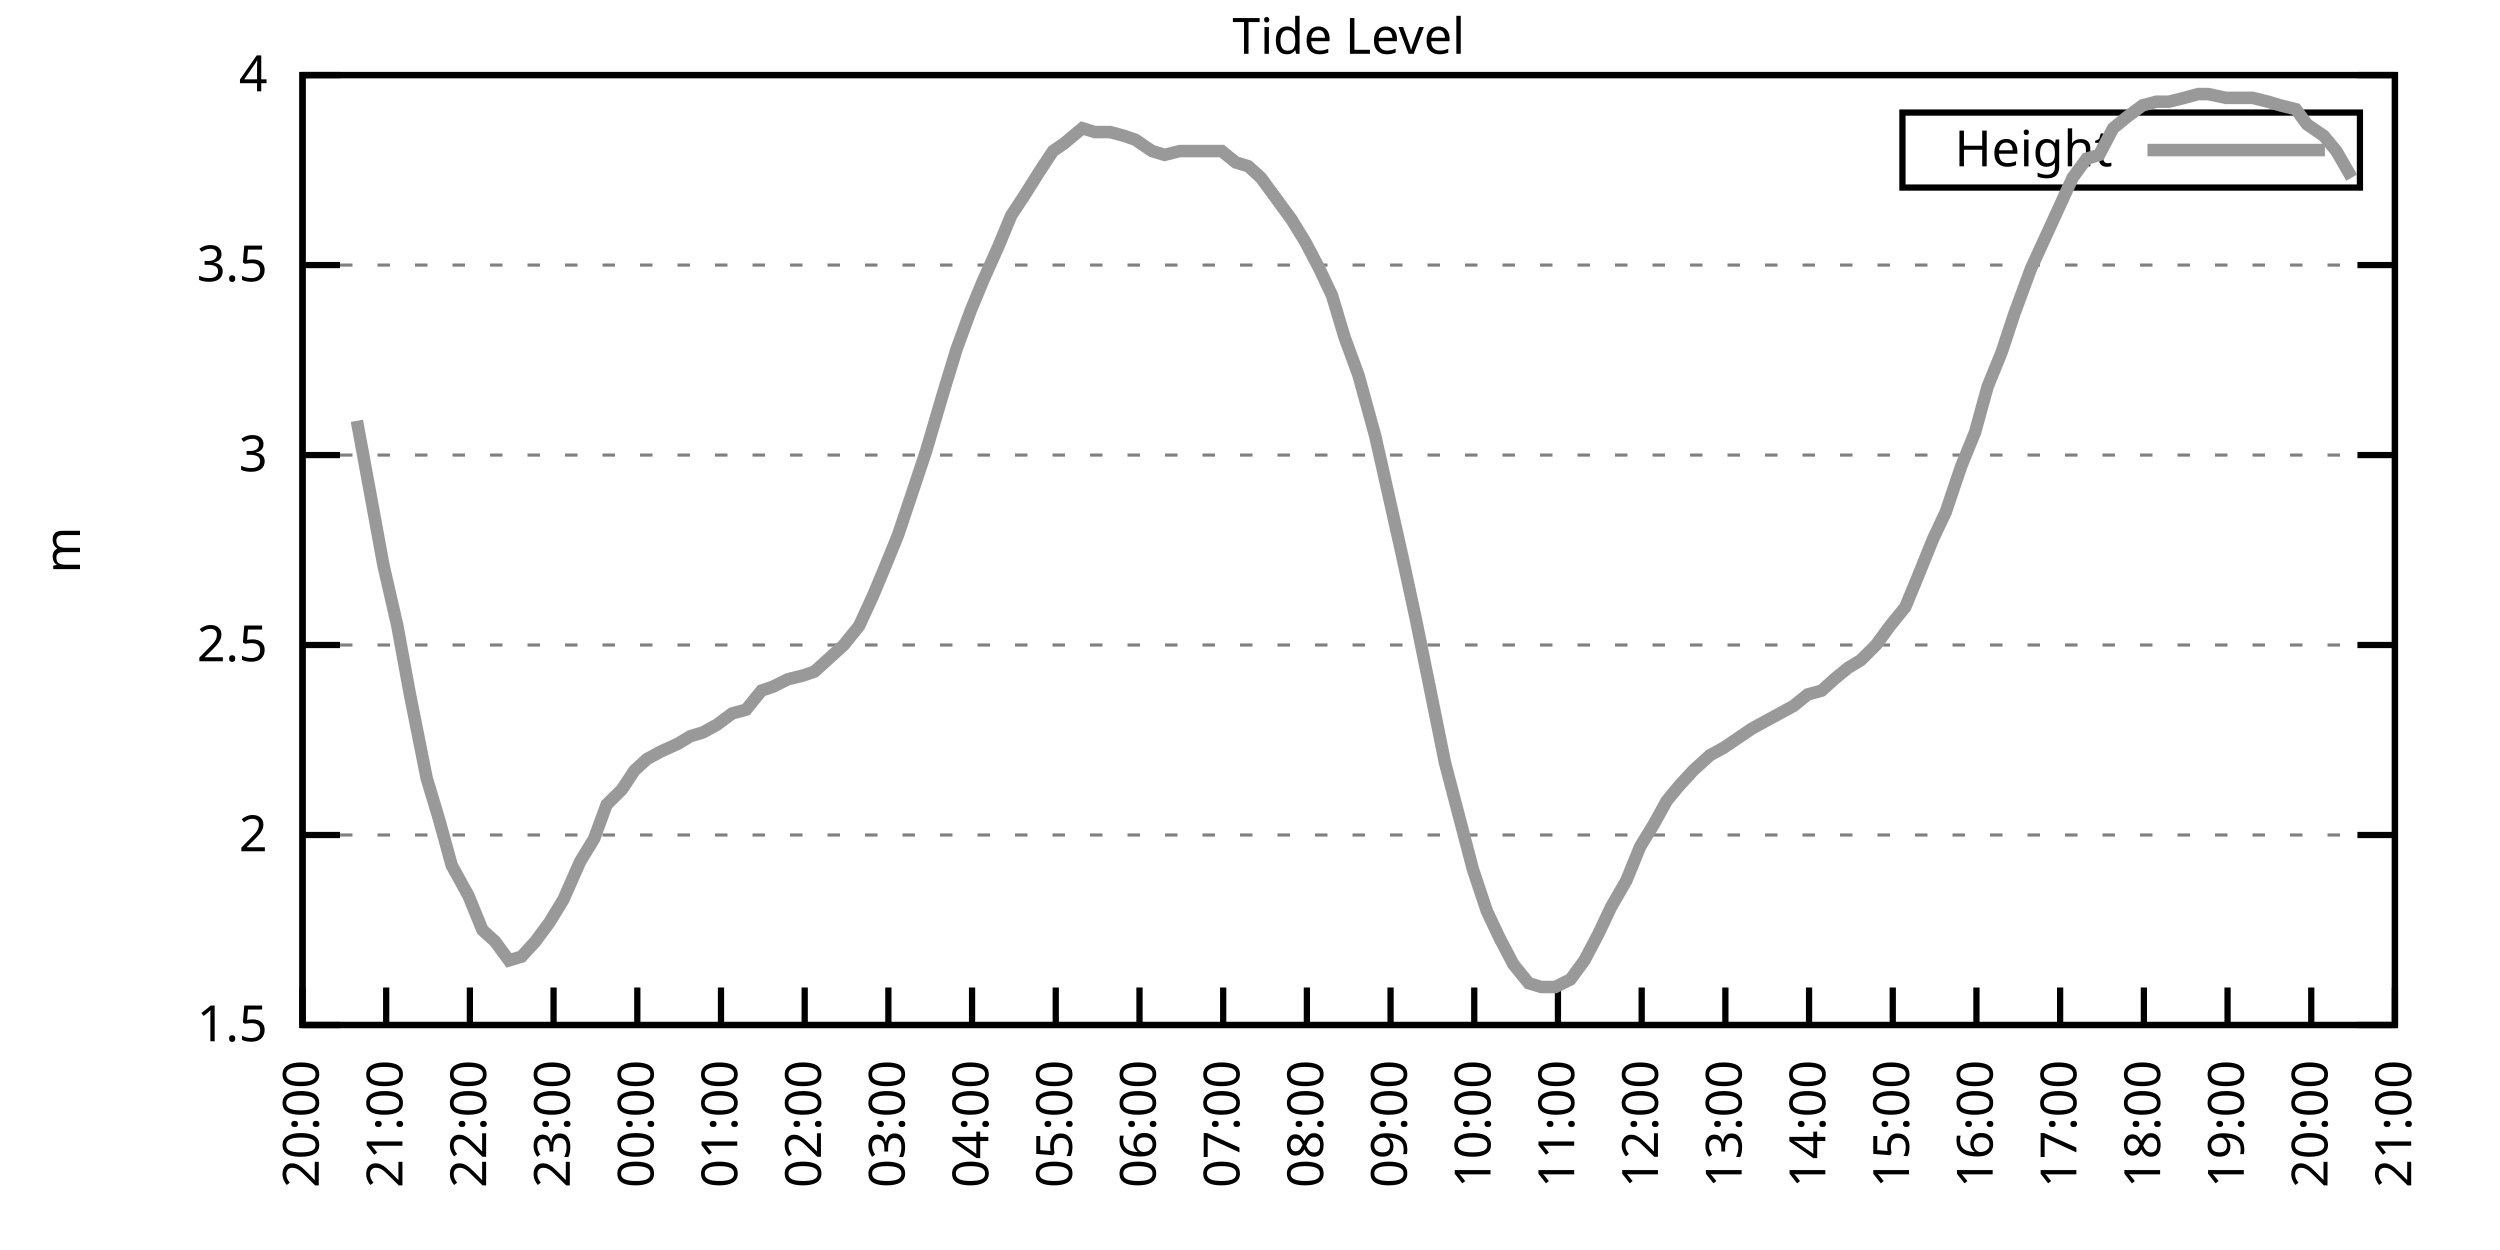
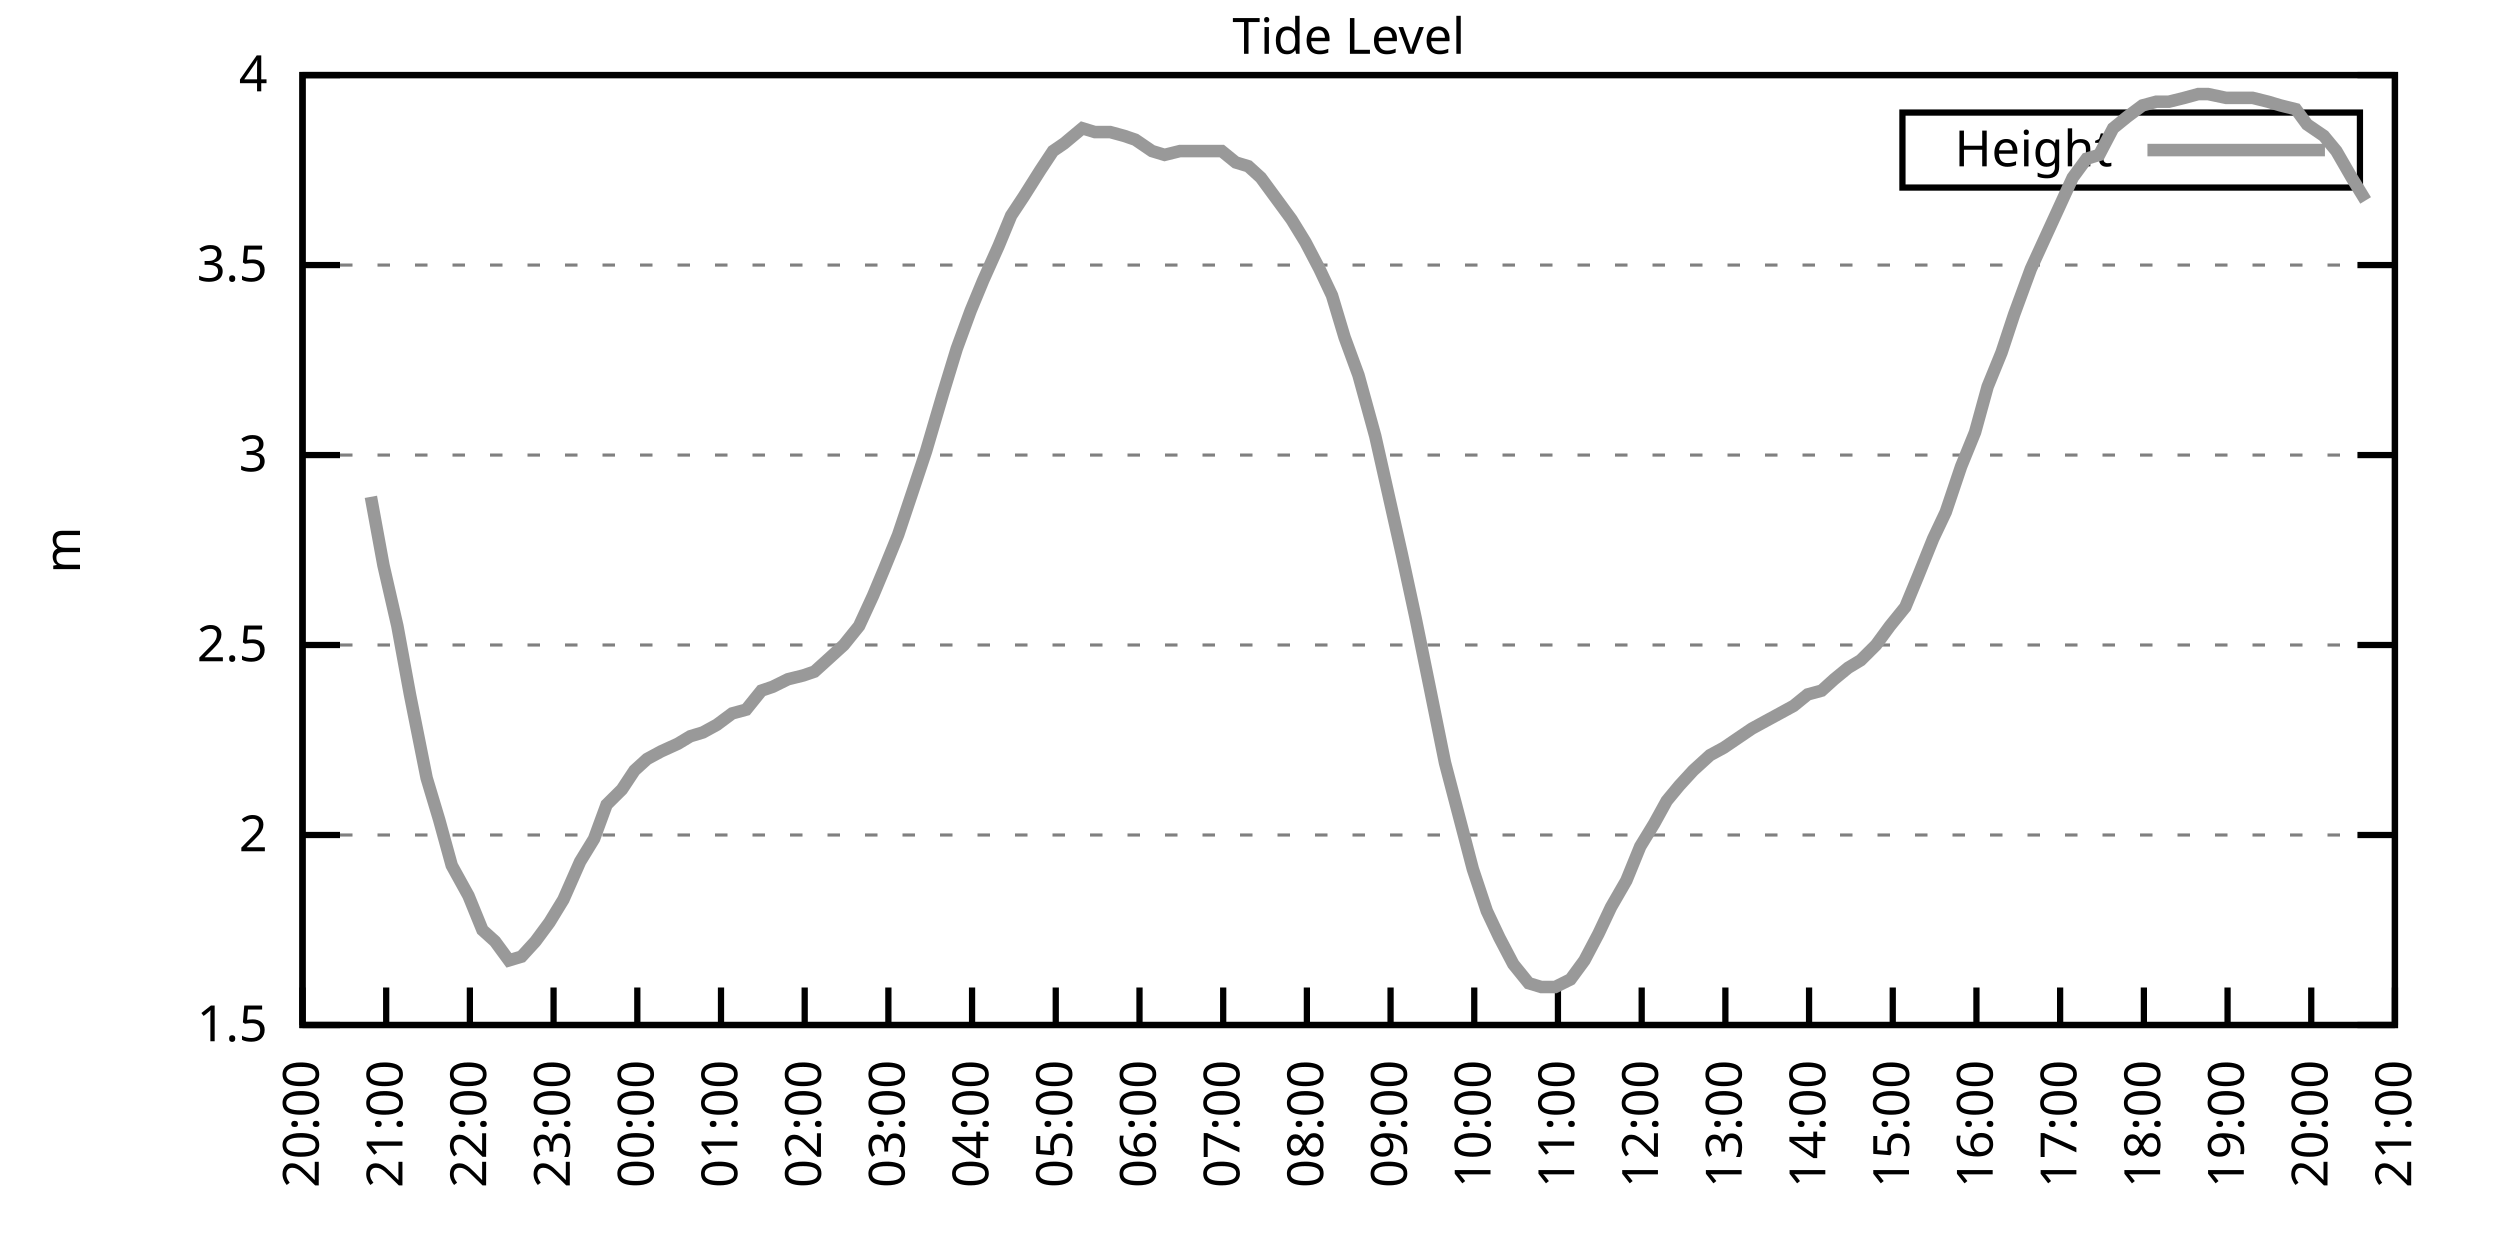
<svg xmlns="http://www.w3.org/2000/svg" xmlns:xlink="http://www.w3.org/1999/xlink" width="400" height="200" viewBox="0 0 400 200">
  <g id="gnuplot_canvas">
    <rect x="0" y="0" width="400" height="200" fill="none" />
    <defs>
      <circle id="gpDot" r="0.5" stroke-width="0.5" stroke="currentColor" />
      <path id="gpPt0" stroke-width="0.333" stroke="currentColor" d="M-1,0 h2 M0,-1 v2" />
      <path id="gpPt1" stroke-width="0.333" stroke="currentColor" d="M-1,-1 L1,1 M1,-1 L-1,1" />
      <path id="gpPt2" stroke-width="0.333" stroke="currentColor" d="M-1,0 L1,0 M0,-1 L0,1 M-1,-1 L1,1 M-1,1 L1,-1" />
      <rect id="gpPt3" stroke-width="0.333" stroke="currentColor" x="-1" y="-1" width="2" height="2" />
      <rect id="gpPt4" stroke-width="0.333" stroke="currentColor" fill="currentColor" x="-1" y="-1" width="2" height="2" />
      <circle id="gpPt5" stroke-width="0.333" stroke="currentColor" cx="0" cy="0" r="1" />
      <use xlink:href="#gpPt5" id="gpPt6" fill="currentColor" stroke="none" />
      <path id="gpPt7" stroke-width="0.333" stroke="currentColor" d="M0,-1.33 L-1.33,0.67 L1.33,0.67 z" />
      <use xlink:href="#gpPt7" id="gpPt8" fill="currentColor" stroke="none" />
      <use xlink:href="#gpPt7" id="gpPt9" stroke="currentColor" transform="rotate(180)" />
      <use xlink:href="#gpPt9" id="gpPt10" fill="currentColor" stroke="none" />
      <use xlink:href="#gpPt3" id="gpPt11" stroke="currentColor" transform="rotate(45)" />
      <use xlink:href="#gpPt11" id="gpPt12" fill="currentColor" stroke="none" />
      <path id="gpPt13" stroke-width="0.333" stroke="currentColor" d="M0,1.330 L1.265,0.411 L0.782,-1.067 L-0.782,-1.076 L-1.265,0.411 z" />
      <use xlink:href="#gpPt13" id="gpPt14" fill="currentColor" stroke="none" />
      <filter id="textbox" filterUnits="objectBoundingBox" x="0" y="0" height="1" width="1">
        <feFlood flood-color="white" flood-opacity="1" result="bgnd" />
        <feComposite in="SourceGraphic" in2="bgnd" operator="atop" />
      </filter>
      <filter id="greybox" filterUnits="objectBoundingBox" x="0" y="0" height="1" width="1">
        <feFlood flood-color="lightgrey" flood-opacity="1" result="grey" />
        <feComposite in="SourceGraphic" in2="grey" operator="atop" />
      </filter>
    </defs>
    <g fill="none" color="white" stroke="currentColor" stroke-width="1.00" stroke-linecap="butt" stroke-linejoin="miter">
</g>
    <g fill="none" color="black" stroke="currentColor" stroke-width="1.00" stroke-linecap="butt" stroke-linejoin="miter">
      <g stroke="none" shape-rendering="crispEdges">
        <polygon fill="rgb(255, 255, 255)" points="48.40,164.00 383.18,164.00 383.18,12.02 48.40,12.02 " />
      </g>
    </g>
    <g fill="none" color="black" stroke="currentColor" stroke-width="1.00" stroke-linecap="butt" stroke-linejoin="miter">
</g>
    <g fill="none" color="black" stroke="black" stroke-width="0.50" stroke-linecap="butt" stroke-linejoin="miter">
</g>
    <g fill="none" color="gray" stroke="currentColor" stroke-width="0.50" stroke-linecap="butt" stroke-linejoin="miter">
      <path stroke="gray" stroke-dasharray="2,4" class="gridline" d="M48.40,164.00 L383.19,164.00  " />
    </g>
    <g fill="none" color="gray" stroke="gray" stroke-width="1.00" stroke-linecap="butt" stroke-linejoin="miter">
</g>
    <g fill="none" color="black" stroke="currentColor" stroke-width="1.00" stroke-linecap="butt" stroke-linejoin="miter">
      <path stroke="black" d="M48.40,164.00 L54.40,164.00 M383.19,164.00 L377.19,164.00  " />
      <g transform="translate(42.80,166.60)" stroke="none" fill="black" font-family="Sans" font-size="8.00" text-anchor="end">
        <text>
          <tspan font-family="Sans"> 1.5</tspan>
        </text>
      </g>
    </g>
    <g fill="none" color="black" stroke="currentColor" stroke-width="1.00" stroke-linecap="butt" stroke-linejoin="miter">
</g>
    <g fill="none" color="black" stroke="black" stroke-width="0.50" stroke-linecap="butt" stroke-linejoin="miter">
</g>
    <g fill="none" color="gray" stroke="currentColor" stroke-width="0.50" stroke-linecap="butt" stroke-linejoin="miter">
      <path stroke="gray" stroke-dasharray="2,4" class="gridline" d="M48.40,133.60 L383.19,133.60  " />
    </g>
    <g fill="none" color="gray" stroke="gray" stroke-width="1.00" stroke-linecap="butt" stroke-linejoin="miter">
</g>
    <g fill="none" color="black" stroke="currentColor" stroke-width="1.00" stroke-linecap="butt" stroke-linejoin="miter">
      <path stroke="black" d="M48.40,133.60 L54.40,133.60 M383.19,133.60 L377.19,133.60  " />
      <g transform="translate(42.80,136.20)" stroke="none" fill="black" font-family="Sans" font-size="8.00" text-anchor="end">
        <text>
          <tspan font-family="Sans"> 2</tspan>
        </text>
      </g>
    </g>
    <g fill="none" color="black" stroke="currentColor" stroke-width="1.00" stroke-linecap="butt" stroke-linejoin="miter">
</g>
    <g fill="none" color="black" stroke="black" stroke-width="0.50" stroke-linecap="butt" stroke-linejoin="miter">
</g>
    <g fill="none" color="gray" stroke="currentColor" stroke-width="0.50" stroke-linecap="butt" stroke-linejoin="miter">
      <path stroke="gray" stroke-dasharray="2,4" class="gridline" d="M48.40,103.20 L383.19,103.20  " />
    </g>
    <g fill="none" color="gray" stroke="gray" stroke-width="1.00" stroke-linecap="butt" stroke-linejoin="miter">
</g>
    <g fill="none" color="black" stroke="currentColor" stroke-width="1.00" stroke-linecap="butt" stroke-linejoin="miter">
      <path stroke="black" d="M48.40,103.20 L54.40,103.20 M383.19,103.20 L377.19,103.20  " />
      <g transform="translate(42.80,105.80)" stroke="none" fill="black" font-family="Sans" font-size="8.00" text-anchor="end">
        <text>
          <tspan font-family="Sans"> 2.5</tspan>
        </text>
      </g>
    </g>
    <g fill="none" color="black" stroke="currentColor" stroke-width="1.00" stroke-linecap="butt" stroke-linejoin="miter">
</g>
    <g fill="none" color="black" stroke="black" stroke-width="0.50" stroke-linecap="butt" stroke-linejoin="miter">
</g>
    <g fill="none" color="gray" stroke="currentColor" stroke-width="0.50" stroke-linecap="butt" stroke-linejoin="miter">
      <path stroke="gray" stroke-dasharray="2,4" class="gridline" d="M48.40,72.81 L383.19,72.81  " />
    </g>
    <g fill="none" color="gray" stroke="gray" stroke-width="1.00" stroke-linecap="butt" stroke-linejoin="miter">
</g>
    <g fill="none" color="black" stroke="currentColor" stroke-width="1.00" stroke-linecap="butt" stroke-linejoin="miter">
      <path stroke="black" d="M48.40,72.81 L54.40,72.81 M383.19,72.81 L377.19,72.81  " />
      <g transform="translate(42.80,75.41)" stroke="none" fill="black" font-family="Sans" font-size="8.00" text-anchor="end">
        <text>
          <tspan font-family="Sans"> 3</tspan>
        </text>
      </g>
    </g>
    <g fill="none" color="black" stroke="currentColor" stroke-width="1.00" stroke-linecap="butt" stroke-linejoin="miter">
</g>
    <g fill="none" color="black" stroke="black" stroke-width="0.50" stroke-linecap="butt" stroke-linejoin="miter">
</g>
    <g fill="none" color="gray" stroke="currentColor" stroke-width="0.50" stroke-linecap="butt" stroke-linejoin="miter">
      <path stroke="gray" stroke-dasharray="2,4" class="gridline" d="M48.40,42.41 L383.19,42.41  " />
    </g>
    <g fill="none" color="gray" stroke="gray" stroke-width="1.00" stroke-linecap="butt" stroke-linejoin="miter">
</g>
    <g fill="none" color="black" stroke="currentColor" stroke-width="1.00" stroke-linecap="butt" stroke-linejoin="miter">
      <path stroke="black" d="M48.40,42.41 L54.40,42.41 M383.19,42.41 L377.19,42.41  " />
      <g transform="translate(42.80,45.01)" stroke="none" fill="black" font-family="Sans" font-size="8.00" text-anchor="end">
        <text>
          <tspan font-family="Sans"> 3.5</tspan>
        </text>
      </g>
    </g>
    <g fill="none" color="black" stroke="currentColor" stroke-width="1.00" stroke-linecap="butt" stroke-linejoin="miter">
</g>
    <g fill="none" color="black" stroke="black" stroke-width="0.50" stroke-linecap="butt" stroke-linejoin="miter">
</g>
    <g fill="none" color="gray" stroke="currentColor" stroke-width="0.50" stroke-linecap="butt" stroke-linejoin="miter">
      <path stroke="gray" stroke-dasharray="2,4" class="gridline" d="M48.40,12.01 L383.19,12.01  " />
    </g>
    <g fill="none" color="gray" stroke="gray" stroke-width="1.00" stroke-linecap="butt" stroke-linejoin="miter">
</g>
    <g fill="none" color="black" stroke="currentColor" stroke-width="1.00" stroke-linecap="butt" stroke-linejoin="miter">
      <path stroke="black" d="M48.40,12.01 L54.40,12.01 M383.19,12.01 L377.19,12.01  " />
      <g transform="translate(42.80,14.61)" stroke="none" fill="black" font-family="Sans" font-size="8.00" text-anchor="end">
        <text>
          <tspan font-family="Sans"> 4</tspan>
        </text>
      </g>
    </g>
    <g fill="none" color="black" stroke="currentColor" stroke-width="1.00" stroke-linecap="butt" stroke-linejoin="miter">
      <path stroke="black" d="M48.40,164.00 L48.40,158.00  " />
      <g transform="translate(51.00,169.60) rotate(270.00)" stroke="none" fill="black" font-family="Sans" font-size="8.00" text-anchor="end">
        <text>
          <tspan font-family="Sans">20:00</tspan>
        </text>
      </g>
    </g>
    <g fill="none" color="black" stroke="currentColor" stroke-width="1.00" stroke-linecap="butt" stroke-linejoin="miter">
      <path stroke="black" d="M61.79,164.00 L61.79,158.00  " />
      <g transform="translate(64.39,169.60) rotate(270.00)" stroke="none" fill="black" font-family="Sans" font-size="8.00" text-anchor="end">
        <text>
          <tspan font-family="Sans">21:00</tspan>
        </text>
      </g>
    </g>
    <g fill="none" color="black" stroke="currentColor" stroke-width="1.00" stroke-linecap="butt" stroke-linejoin="miter">
      <path stroke="black" d="M75.18,164.00 L75.18,158.00  " />
      <g transform="translate(77.78,169.60) rotate(270.00)" stroke="none" fill="black" font-family="Sans" font-size="8.00" text-anchor="end">
        <text>
          <tspan font-family="Sans">22:00</tspan>
        </text>
      </g>
    </g>
    <g fill="none" color="black" stroke="currentColor" stroke-width="1.00" stroke-linecap="butt" stroke-linejoin="miter">
      <path stroke="black" d="M88.57,164.00 L88.57,158.00  " />
      <g transform="translate(91.17,169.60) rotate(270.00)" stroke="none" fill="black" font-family="Sans" font-size="8.00" text-anchor="end">
        <text>
          <tspan font-family="Sans">23:00</tspan>
        </text>
      </g>
    </g>
    <g fill="none" color="black" stroke="currentColor" stroke-width="1.00" stroke-linecap="butt" stroke-linejoin="miter">
      <path stroke="black" d="M101.97,164.00 L101.97,158.00  " />
      <g transform="translate(104.57,169.60) rotate(270.00)" stroke="none" fill="black" font-family="Sans" font-size="8.00" text-anchor="end">
        <text>
          <tspan font-family="Sans">00:00</tspan>
        </text>
      </g>
    </g>
    <g fill="none" color="black" stroke="currentColor" stroke-width="1.00" stroke-linecap="butt" stroke-linejoin="miter">
      <path stroke="black" d="M115.36,164.00 L115.36,158.00  " />
      <g transform="translate(117.96,169.60) rotate(270.00)" stroke="none" fill="black" font-family="Sans" font-size="8.00" text-anchor="end">
        <text>
          <tspan font-family="Sans">01:00</tspan>
        </text>
      </g>
    </g>
    <g fill="none" color="black" stroke="currentColor" stroke-width="1.00" stroke-linecap="butt" stroke-linejoin="miter">
      <path stroke="black" d="M128.75,164.00 L128.75,158.00  " />
      <g transform="translate(131.35,169.60) rotate(270.00)" stroke="none" fill="black" font-family="Sans" font-size="8.00" text-anchor="end">
        <text>
          <tspan font-family="Sans">02:00</tspan>
        </text>
      </g>
    </g>
    <g fill="none" color="black" stroke="currentColor" stroke-width="1.00" stroke-linecap="butt" stroke-linejoin="miter">
      <path stroke="black" d="M142.14,164.00 L142.14,158.00  " />
      <g transform="translate(144.74,169.60) rotate(270.00)" stroke="none" fill="black" font-family="Sans" font-size="8.00" text-anchor="end">
        <text>
          <tspan font-family="Sans">03:00</tspan>
        </text>
      </g>
    </g>
    <g fill="none" color="black" stroke="currentColor" stroke-width="1.00" stroke-linecap="butt" stroke-linejoin="miter">
      <path stroke="black" d="M155.53,164.00 L155.53,158.00  " />
      <g transform="translate(158.13,169.60) rotate(270.00)" stroke="none" fill="black" font-family="Sans" font-size="8.00" text-anchor="end">
        <text>
          <tspan font-family="Sans">04:00</tspan>
        </text>
      </g>
    </g>
    <g fill="none" color="black" stroke="currentColor" stroke-width="1.00" stroke-linecap="butt" stroke-linejoin="miter">
      <path stroke="black" d="M168.92,164.00 L168.92,158.00  " />
      <g transform="translate(171.52,169.60) rotate(270.00)" stroke="none" fill="black" font-family="Sans" font-size="8.00" text-anchor="end">
        <text>
          <tspan font-family="Sans">05:00</tspan>
        </text>
      </g>
    </g>
    <g fill="none" color="black" stroke="currentColor" stroke-width="1.00" stroke-linecap="butt" stroke-linejoin="miter">
      <path stroke="black" d="M182.32,164.00 L182.32,158.00  " />
      <g transform="translate(184.92,169.60) rotate(270.00)" stroke="none" fill="black" font-family="Sans" font-size="8.00" text-anchor="end">
        <text>
          <tspan font-family="Sans">06:00</tspan>
        </text>
      </g>
    </g>
    <g fill="none" color="black" stroke="currentColor" stroke-width="1.00" stroke-linecap="butt" stroke-linejoin="miter">
      <path stroke="black" d="M195.71,164.00 L195.71,158.00  " />
      <g transform="translate(198.31,169.60) rotate(270.00)" stroke="none" fill="black" font-family="Sans" font-size="8.00" text-anchor="end">
        <text>
          <tspan font-family="Sans">07:00</tspan>
        </text>
      </g>
    </g>
    <g fill="none" color="black" stroke="currentColor" stroke-width="1.00" stroke-linecap="butt" stroke-linejoin="miter">
      <path stroke="black" d="M209.10,164.00 L209.10,158.00  " />
      <g transform="translate(211.70,169.60) rotate(270.00)" stroke="none" fill="black" font-family="Sans" font-size="8.00" text-anchor="end">
        <text>
          <tspan font-family="Sans">08:00</tspan>
        </text>
      </g>
    </g>
    <g fill="none" color="black" stroke="currentColor" stroke-width="1.00" stroke-linecap="butt" stroke-linejoin="miter">
      <path stroke="black" d="M222.49,164.00 L222.49,158.00  " />
      <g transform="translate(225.09,169.60) rotate(270.00)" stroke="none" fill="black" font-family="Sans" font-size="8.00" text-anchor="end">
        <text>
          <tspan font-family="Sans">09:00</tspan>
        </text>
      </g>
    </g>
    <g fill="none" color="black" stroke="currentColor" stroke-width="1.00" stroke-linecap="butt" stroke-linejoin="miter">
      <path stroke="black" d="M235.88,164.00 L235.88,158.00  " />
      <g transform="translate(238.48,169.60) rotate(270.00)" stroke="none" fill="black" font-family="Sans" font-size="8.00" text-anchor="end">
        <text>
          <tspan font-family="Sans">10:00</tspan>
        </text>
      </g>
    </g>
    <g fill="none" color="black" stroke="currentColor" stroke-width="1.00" stroke-linecap="butt" stroke-linejoin="miter">
      <path stroke="black" d="M249.27,164.00 L249.27,158.00  " />
      <g transform="translate(251.87,169.60) rotate(270.00)" stroke="none" fill="black" font-family="Sans" font-size="8.00" text-anchor="end">
        <text>
          <tspan font-family="Sans">11:00</tspan>
        </text>
      </g>
    </g>
    <g fill="none" color="black" stroke="currentColor" stroke-width="1.00" stroke-linecap="butt" stroke-linejoin="miter">
      <path stroke="black" d="M262.67,164.00 L262.67,158.00  " />
      <g transform="translate(265.27,169.60) rotate(270.00)" stroke="none" fill="black" font-family="Sans" font-size="8.00" text-anchor="end">
        <text>
          <tspan font-family="Sans">12:00</tspan>
        </text>
      </g>
    </g>
    <g fill="none" color="black" stroke="currentColor" stroke-width="1.00" stroke-linecap="butt" stroke-linejoin="miter">
      <path stroke="black" d="M276.06,164.00 L276.06,158.00  " />
      <g transform="translate(278.66,169.60) rotate(270.00)" stroke="none" fill="black" font-family="Sans" font-size="8.00" text-anchor="end">
        <text>
          <tspan font-family="Sans">13:00</tspan>
        </text>
      </g>
    </g>
    <g fill="none" color="black" stroke="currentColor" stroke-width="1.00" stroke-linecap="butt" stroke-linejoin="miter">
      <path stroke="black" d="M289.45,164.00 L289.45,158.00  " />
      <g transform="translate(292.05,169.60) rotate(270.00)" stroke="none" fill="black" font-family="Sans" font-size="8.00" text-anchor="end">
        <text>
          <tspan font-family="Sans">14:00</tspan>
        </text>
      </g>
    </g>
    <g fill="none" color="black" stroke="currentColor" stroke-width="1.00" stroke-linecap="butt" stroke-linejoin="miter">
      <path stroke="black" d="M302.84,164.00 L302.84,158.00  " />
      <g transform="translate(305.44,169.60) rotate(270.00)" stroke="none" fill="black" font-family="Sans" font-size="8.00" text-anchor="end">
        <text>
          <tspan font-family="Sans">15:00</tspan>
        </text>
      </g>
    </g>
    <g fill="none" color="black" stroke="currentColor" stroke-width="1.00" stroke-linecap="butt" stroke-linejoin="miter">
      <path stroke="black" d="M316.23,164.00 L316.23,158.00  " />
      <g transform="translate(318.83,169.60) rotate(270.00)" stroke="none" fill="black" font-family="Sans" font-size="8.00" text-anchor="end">
        <text>
          <tspan font-family="Sans">16:00</tspan>
        </text>
      </g>
    </g>
    <g fill="none" color="black" stroke="currentColor" stroke-width="1.00" stroke-linecap="butt" stroke-linejoin="miter">
      <path stroke="black" d="M329.62,164.00 L329.62,158.00  " />
      <g transform="translate(332.22,169.60) rotate(270.00)" stroke="none" fill="black" font-family="Sans" font-size="8.00" text-anchor="end">
        <text>
          <tspan font-family="Sans">17:00</tspan>
        </text>
      </g>
    </g>
    <g fill="none" color="black" stroke="currentColor" stroke-width="1.00" stroke-linecap="butt" stroke-linejoin="miter">
      <path stroke="black" d="M343.02,164.00 L343.02,158.00  " />
      <g transform="translate(345.62,169.60) rotate(270.00)" stroke="none" fill="black" font-family="Sans" font-size="8.00" text-anchor="end">
        <text>
          <tspan font-family="Sans">18:00</tspan>
        </text>
      </g>
    </g>
    <g fill="none" color="black" stroke="currentColor" stroke-width="1.00" stroke-linecap="butt" stroke-linejoin="miter">
      <path stroke="black" d="M356.41,164.00 L356.41,158.00  " />
      <g transform="translate(359.01,169.60) rotate(270.00)" stroke="none" fill="black" font-family="Sans" font-size="8.00" text-anchor="end">
        <text>
          <tspan font-family="Sans">19:00</tspan>
        </text>
      </g>
    </g>
    <g fill="none" color="black" stroke="currentColor" stroke-width="1.00" stroke-linecap="butt" stroke-linejoin="miter">
      <path stroke="black" d="M369.80,164.00 L369.80,158.00  " />
      <g transform="translate(372.40,169.60) rotate(270.00)" stroke="none" fill="black" font-family="Sans" font-size="8.00" text-anchor="end">
        <text>
          <tspan font-family="Sans">20:00</tspan>
        </text>
      </g>
    </g>
    <g fill="none" color="black" stroke="currentColor" stroke-width="1.00" stroke-linecap="butt" stroke-linejoin="miter">
      <path stroke="black" d="M383.19,164.00 L383.19,158.00  " />
      <g transform="translate(385.79,169.60) rotate(270.00)" stroke="none" fill="black" font-family="Sans" font-size="8.00" text-anchor="end">
        <text>
          <tspan font-family="Sans">21:00</tspan>
        </text>
      </g>
    </g>
    <g fill="none" color="black" stroke="currentColor" stroke-width="1.00" stroke-linecap="butt" stroke-linejoin="miter">
</g>
    <g fill="none" color="black" stroke="currentColor" stroke-width="1.00" stroke-linecap="butt" stroke-linejoin="miter">
      <path stroke="black" d="M48.40,12.01 L48.40,164.00 L383.19,164.00 L383.19,12.01 L48.40,12.01 Z  " />
    </g>
    <g fill="none" color="black" stroke="currentColor" stroke-width="1.00" stroke-linecap="butt" stroke-linejoin="miter">
</g>
    <g fill="none" color="black" stroke="currentColor" stroke-width="1.00" stroke-linecap="butt" stroke-linejoin="miter">
      <path stroke="black" d="M304.39,30.01 L304.39,18.01 L377.59,18.01 L377.59,30.01 L304.39,30.01 Z  " />
    </g>
    <g id="Tide_level_plot_1">
      <g fill="none" color="white" stroke="black" stroke-width="2.00" stroke-linecap="butt" stroke-linejoin="miter">
</g>
      <g fill="none" color="black" stroke="currentColor" stroke-width="2.00" stroke-linecap="butt" stroke-linejoin="miter">
        <g transform="translate(337.99,26.61)" stroke="none" fill="black" font-family="Sans" font-size="8.00" text-anchor="end">
          <text>
            <tspan font-family="Sans">Height</tspan>
          </text>
        </g>
      </g>
      <g fill="none" color="black" stroke="currentColor" stroke-width="2.00" stroke-linecap="butt" stroke-linejoin="miter">
-         <path stroke="rgb(153, 153, 153)" d="M343.59,24.01 L371.99,24.01 M57.10,67.33 L59.34,79.49 L61.35,90.44 L63.58,100.16 L65.59,111.11 L68.26,124.48   L70.27,131.17 L72.28,138.47 L74.96,143.33 L77.19,148.80 L79.20,150.62 L81.43,153.66 L83.44,153.06 L85.67,150.62   L87.91,147.59 L90.14,143.94 L92.82,137.86 L95.05,134.21 L97.06,128.74 L99.51,126.31 L101.52,123.27 L103.53,121.44   L105.76,120.23 L108.44,119.01 L110.45,117.80 L112.46,117.19 L114.69,115.97 L117.14,114.15 L119.38,113.54 L121.83,110.50   L123.62,109.89 L126.07,108.68 L128.53,108.07 L130.31,107.46 L132.32,105.64 L135.00,103.20 L137.45,100.16 L139.69,95.30   L141.47,91.04 L143.70,85.57 L145.94,78.89 L148.17,72.20 L150.85,63.08 L153.08,55.78 L155.31,49.70 L157.32,44.84   L159.77,39.37 L161.78,34.50 L163.79,31.46 L166.47,27.21 L168.48,24.17 L170.26,22.95 L173.17,20.52 L175.17,21.13   L177.63,21.13 L179.86,21.74 L181.65,22.35 L184.32,24.17 L186.33,24.78 L188.79,24.17 L190.80,24.17 L193.03,24.17   L195.48,24.17 L197.72,25.99 L199.73,26.60 L201.73,28.42 L204.41,32.07 L206.64,35.11 L208.88,38.76 L211.11,43.02   L213.12,47.27 L215.13,53.96 L217.36,60.04 L220.04,69.77 L221.82,77.67 L224.28,88.61 L226.51,98.95 L228.74,109.89   L231.20,122.05 L233.43,130.56 L235.66,139.07 L237.89,145.76 L239.90,150.02 L242.13,154.27 L244.59,157.31 L246.60,157.92   L248.83,157.92 L251.28,156.70 L253.51,153.66 L255.75,149.41 L257.76,145.15 L260.21,140.90 L262.44,135.43 L264.67,131.78   L266.68,128.13 L268.69,125.70 L270.92,123.27 L273.60,120.83 L275.83,119.62 L277.62,118.40 L280.30,116.58 L282.53,115.36   L284.76,114.15 L286.99,112.93 L289.23,111.11 L291.46,110.50 L293.47,108.68 L295.70,106.85 L297.71,105.64 L300.16,103.20   L302.39,100.16 L304.85,97.12 L306.86,92.26 L309.31,86.18 L311.32,81.93 L313.78,74.63 L316.01,69.16 L318.02,61.86   L320.25,56.39 L322.26,50.31 L324.94,43.02 L327.17,38.15 L329.40,33.29 L331.63,28.42 L333.86,25.39 L335.87,24.78   L338.10,20.52 L340.34,18.70 L342.79,16.87 L345.02,16.27 L347.03,16.27 L349.49,15.66 L351.72,15.05 L353.28,15.05   L356.18,15.66 L358.42,15.66 L360.42,15.66 L362.88,16.27 L364.89,16.87 L367.34,17.48 L369.13,19.91 L371.81,21.74   L373.82,24.17 L376.27,28.42  " />
+         <path stroke="rgb(153, 153, 153)" d="M343.59,24.01 L371.99,24.01 M59.34,79.49 L61.35,90.44 L63.58,100.16 L65.59,111.11 L68.26,124.48 L70.27,131.17   L72.28,138.47 L74.96,143.33 L77.19,148.80 L79.20,150.62 L81.43,153.66 L83.44,153.06 L85.67,150.62 L87.91,147.59   L90.14,143.94 L92.82,137.86 L95.05,134.21 L97.06,128.74 L99.51,126.31 L101.52,123.27 L103.53,121.44 L105.76,120.23   L108.44,119.01 L110.45,117.80 L112.46,117.19 L114.69,115.97 L117.14,114.15 L119.38,113.54 L121.83,110.50 L123.62,109.89   L126.07,108.68 L128.53,108.07 L130.31,107.46 L132.32,105.64 L135.00,103.20 L137.45,100.16 L139.69,95.30 L141.47,91.04   L143.70,85.57 L145.94,78.89 L148.17,72.20 L150.85,63.08 L153.08,55.78 L155.31,49.70 L157.32,44.84 L159.77,39.37   L161.78,34.50 L163.79,31.46 L166.47,27.21 L168.48,24.17 L170.26,22.95 L173.17,20.52 L175.17,21.13 L177.63,21.13   L179.86,21.74 L181.65,22.35 L184.32,24.17 L186.33,24.78 L188.79,24.17 L190.80,24.17 L193.03,24.17 L195.48,24.17   L197.72,25.99 L199.73,26.60 L201.73,28.42 L204.41,32.07 L206.64,35.11 L208.88,38.76 L211.11,43.02 L213.12,47.27   L215.13,53.96 L217.36,60.04 L220.04,69.77 L221.82,77.67 L224.28,88.61 L226.51,98.95 L228.74,109.89 L231.20,122.05   L233.43,130.56 L235.66,139.07 L237.89,145.76 L239.90,150.02 L242.13,154.27 L244.59,157.31 L246.60,157.92 L248.83,157.92   L251.28,156.70 L253.51,153.66 L255.75,149.41 L257.76,145.15 L260.21,140.90 L262.44,135.43 L264.67,131.78 L266.68,128.13   L268.69,125.70 L270.92,123.27 L273.60,120.83 L275.83,119.62 L277.62,118.40 L280.30,116.58 L282.53,115.36 L284.76,114.15   L286.99,112.93 L289.23,111.11 L291.46,110.50 L293.47,108.68 L295.70,106.85 L297.71,105.64 L300.16,103.20 L302.39,100.16   L304.85,97.12 L306.86,92.26 L309.31,86.18 L311.32,81.93 L313.78,74.63 L316.01,69.16 L318.02,61.86 L320.25,56.39   L322.26,50.31 L324.94,43.02 L327.17,38.15 L329.40,33.29 L331.63,28.42 L333.86,25.39 L335.87,24.78 L338.10,20.52   L340.34,18.70 L342.79,16.87 L345.02,16.27 L347.03,16.27 L349.49,15.66 L351.72,15.05 L353.28,15.05 L356.18,15.66   L358.42,15.66 L360.42,15.66 L362.88,16.27 L364.89,16.87 L367.34,17.48 L369.13,19.91 L371.81,21.74 L373.82,24.17   L376.27,28.42 L378.50,32.07  " />
      </g>
    </g>
    <g fill="none" color="black" stroke="currentColor" stroke-width="2.00" stroke-linecap="butt" stroke-linejoin="miter">
</g>
    <g fill="none" color="black" stroke="black" stroke-width="1.00" stroke-linecap="butt" stroke-linejoin="miter">
</g>
    <g fill="none" color="black" stroke="currentColor" stroke-width="1.00" stroke-linecap="butt" stroke-linejoin="miter">
      <path stroke="black" d="M48.40,12.01 L48.40,164.00 L383.19,164.00 L383.19,12.01 L48.40,12.01 Z  " />
      <g transform="translate(12.80,88.01) rotate(270.00)" stroke="none" fill="black" font-family="Sans" font-size="8.00" text-anchor="middle">
        <text>
          <tspan font-family="Sans">m</tspan>
        </text>
      </g>
    </g>
    <g fill="none" color="black" stroke="currentColor" stroke-width="1.00" stroke-linecap="butt" stroke-linejoin="miter">
</g>
    <g fill="none" color="black" stroke="currentColor" stroke-width="1.00" stroke-linecap="butt" stroke-linejoin="miter">
      <g transform="translate(215.79,8.61)" stroke="none" fill="black" font-family="Sans" font-size="8.00" text-anchor="middle">
        <text>
          <tspan font-family="Sans">Tide Level</tspan>
        </text>
      </g>
    </g>
    <g fill="none" color="black" stroke="currentColor" stroke-width="1.00" stroke-linecap="butt" stroke-linejoin="miter">
</g>
  </g>
</svg>
